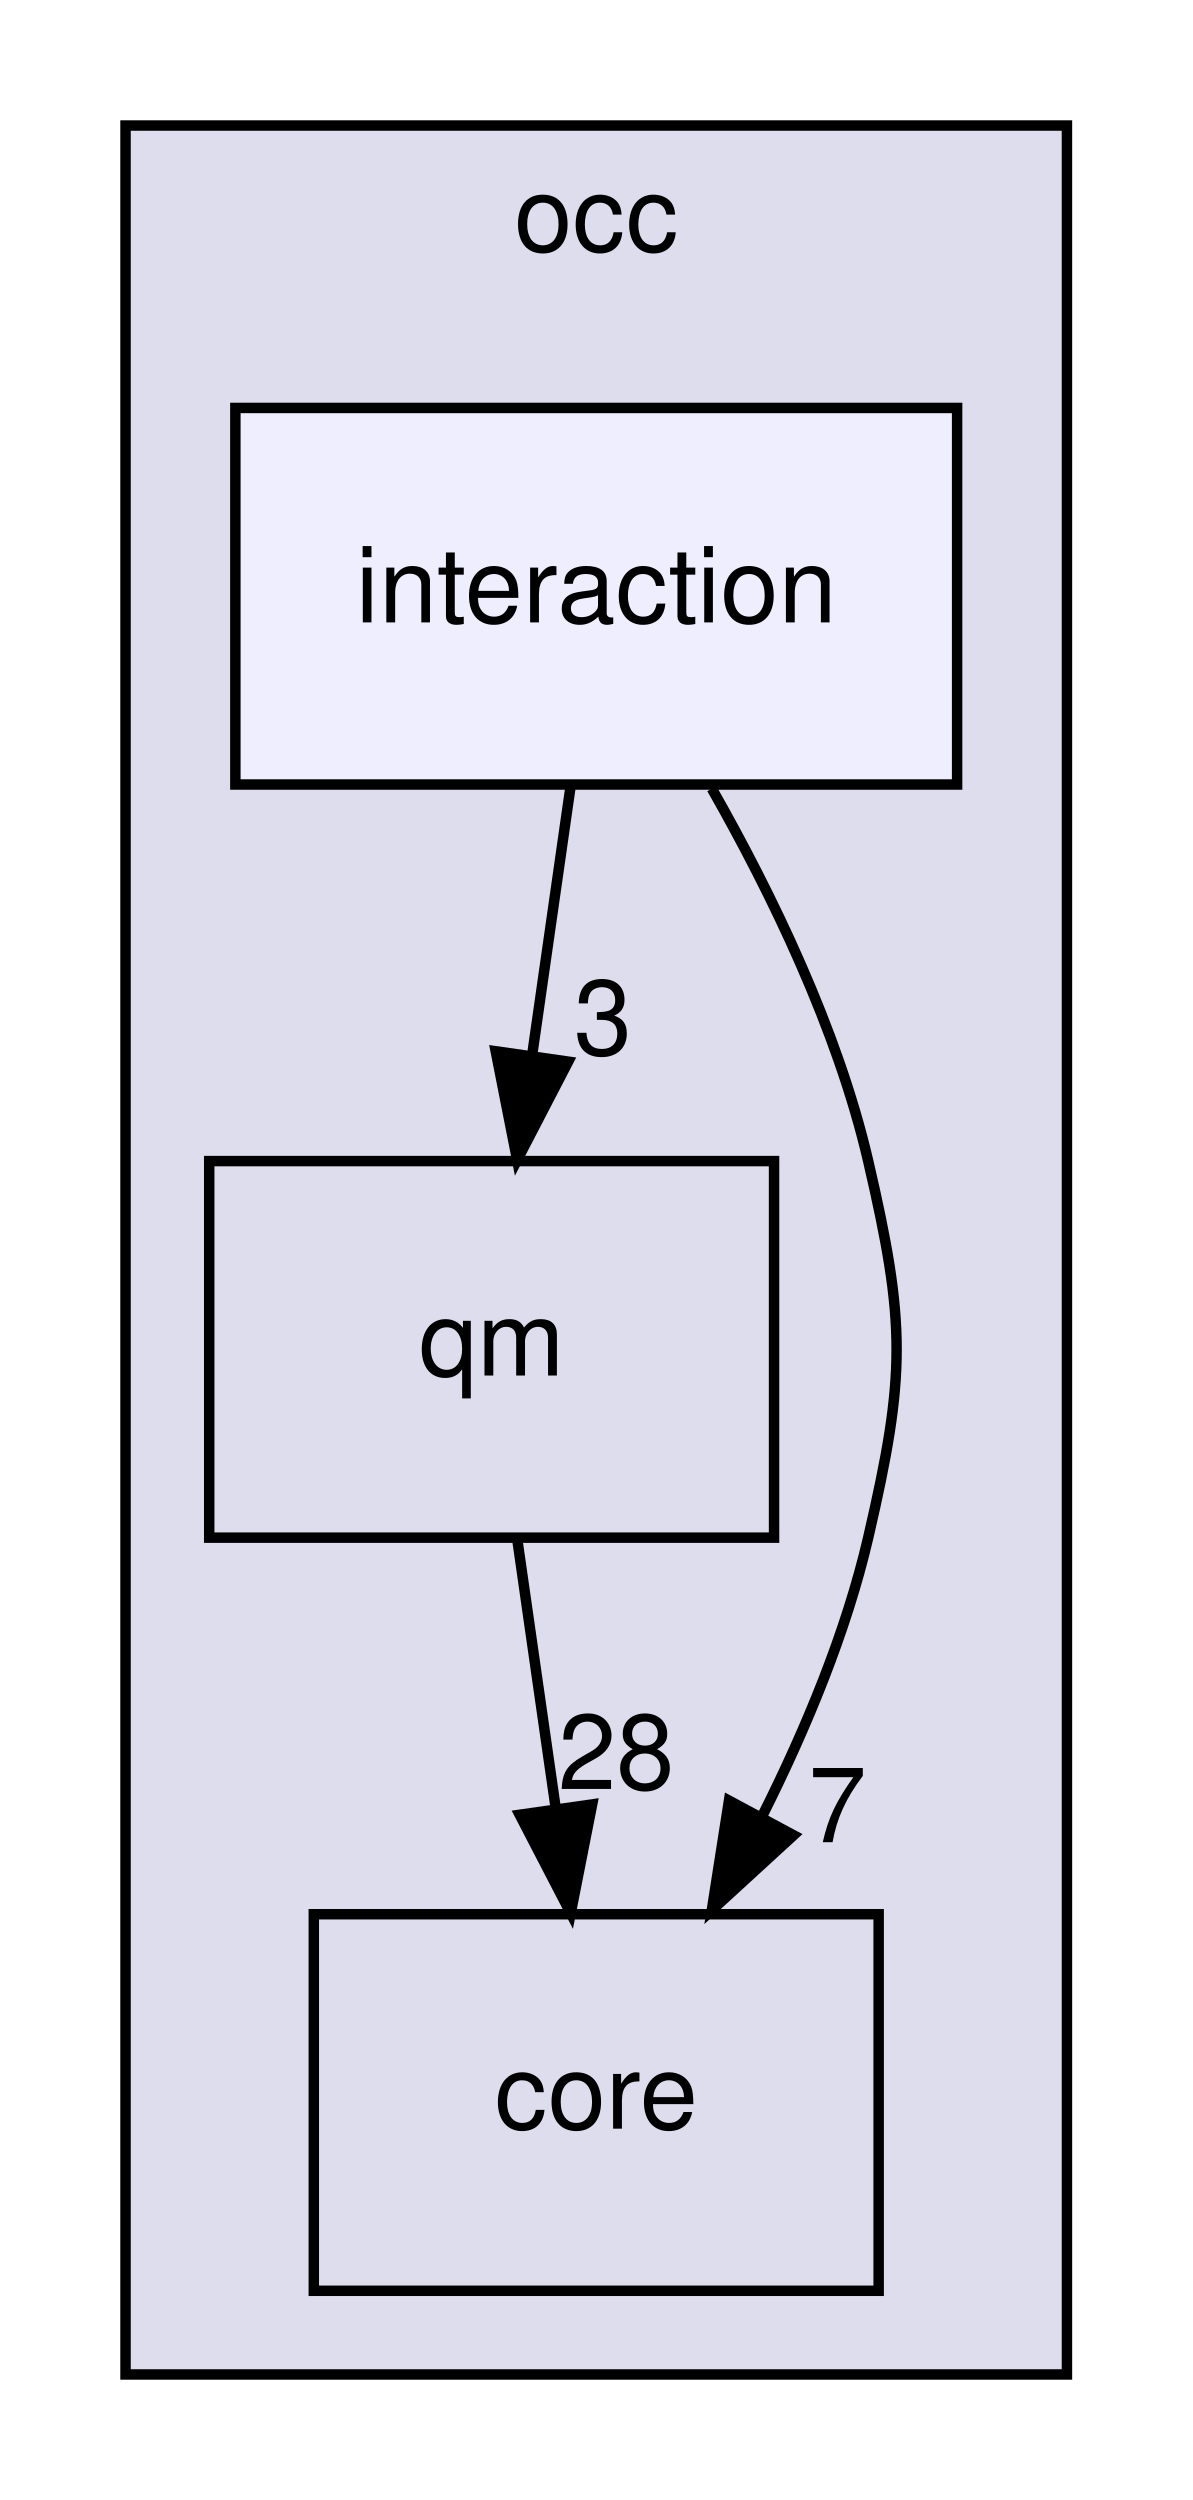
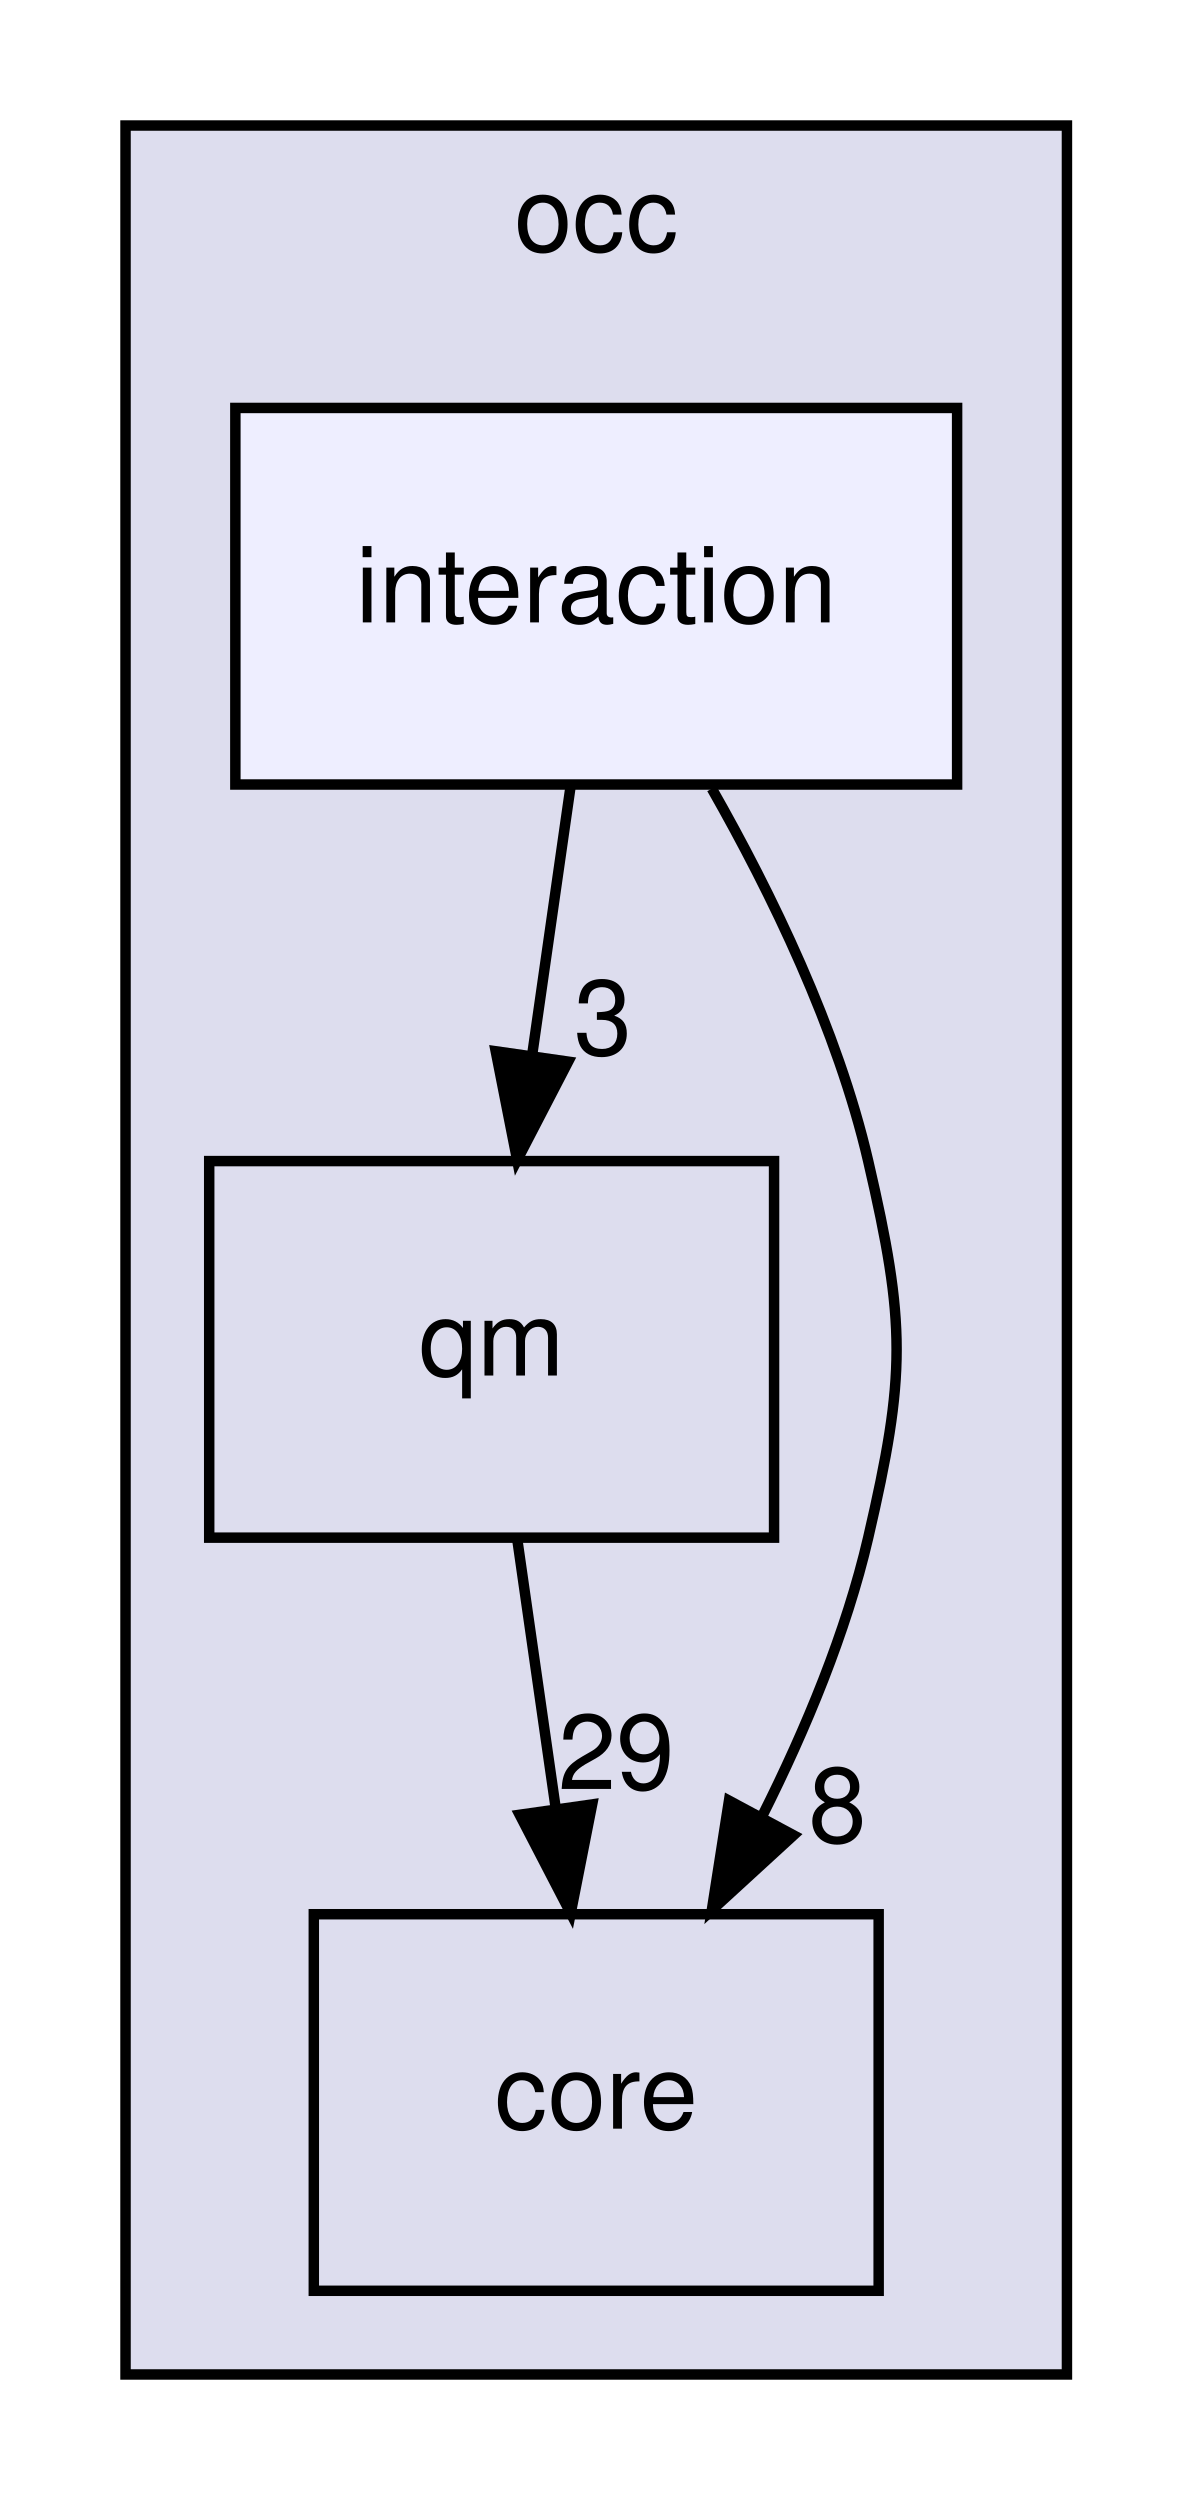
<svg xmlns="http://www.w3.org/2000/svg" xmlns:xlink="http://www.w3.org/1999/xlink" width="114pt" height="239pt" viewBox="0.00 0.00 114.00 239.00">
  <g id="graph0" class="graph" transform="scale(1 1) rotate(0) translate(4 235)">
    <g id="clust1" class="cluster">
      <g id="a_clust1">
        <a xlink:href="dir_8b7861ad11e4db9a5e6a6da237b17e56.html" target="_top" xlink:title="occ">
          <polygon fill="#ddddee" stroke="black" points="8,-8 8,-223 98,-223 98,-8 8,-8" />
          <text text-anchor="middle" x="53" y="-211" font-family="Helvetica,sans-Serif" font-size="10.00">occ</text>
        </a>
      </g>
    </g>
    <g id="node1" class="node">
      <g id="a_node1">
        <a xlink:href="dir_737cf82dfc93877bbe50a83dfe5e1c2d.html" target="_top" xlink:title="qm">
          <polygon fill="none" stroke="black" points="70,-124 16,-124 16,-88 70,-88 70,-124" />
          <text text-anchor="middle" x="43" y="-103.5" font-family="Helvetica,sans-Serif" font-size="10.00">qm</text>
        </a>
      </g>
    </g>
    <g id="node2" class="node">
      <g id="a_node2">
        <a xlink:href="dir_a9a9bd00ca35510371062c24de1517b5.html" target="_top" xlink:title="core">
          <polygon fill="none" stroke="black" points="80,-52 26,-52 26,-16 80,-16 80,-52" />
          <text text-anchor="middle" x="53" y="-31.5" font-family="Helvetica,sans-Serif" font-size="10.00">core</text>
        </a>
      </g>
    </g>
    <g id="edge1" class="edge">
      <path fill="none" stroke="black" d="M45.47,-87.7C46.57,-79.98 47.9,-70.71 49.13,-62.11" />
      <polygon fill="black" stroke="black" points="52.61,-62.5 50.56,-52.1 45.68,-61.51 52.61,-62.5" />
      <g id="a_edge1-headlabel">
-         <a xlink:href="dir_000004_000003.html" target="_top" xlink:title="28">
-           <text text-anchor="middle" x="54.91" y="-63.96" font-family="Helvetica,sans-Serif" font-size="10.00">28</text>
+         <a xlink:href="dir_000004_000003.html" target="_top" xlink:title="29">
+           <text text-anchor="middle" x="54.91" y="-63.96" font-family="Helvetica,sans-Serif" font-size="10.00">29</text>
        </a>
      </g>
    </g>
    <g id="node3" class="node">
      <g id="a_node3">
        <a xlink:href="dir_29fadc98e3e70bfdc2bb36e646c9c464.html" target="_top" xlink:title="interaction">
          <polygon fill="#eeeeff" stroke="black" points="87.5,-196 18.5,-196 18.5,-160 87.5,-160 87.5,-196" />
          <text text-anchor="middle" x="53" y="-175.5" font-family="Helvetica,sans-Serif" font-size="10.00">interaction</text>
        </a>
      </g>
    </g>
    <g id="edge2" class="edge">
      <path fill="none" stroke="black" d="M50.53,-159.7C49.43,-151.98 48.1,-142.71 46.87,-134.11" />
      <polygon fill="black" stroke="black" points="50.32,-133.51 45.44,-124.1 43.39,-134.5 50.32,-133.51" />
      <g id="a_edge2-headlabel">
        <a xlink:href="dir_000010_000004.html" target="_top" xlink:title="3">
          <text text-anchor="middle" x="53.64" y="-134.17" font-family="Helvetica,sans-Serif" font-size="10.00">3</text>
        </a>
      </g>
    </g>
    <g id="edge3" class="edge">
      <path fill="none" stroke="black" d="M64.05,-159.61C69.74,-149.62 76.08,-136.58 79,-124 82.62,-108.41 82.62,-103.59 79,-88 76.9,-78.96 73.03,-69.68 68.91,-61.47" />
      <polygon fill="black" stroke="black" points="71.86,-59.55 64.05,-52.39 65.69,-62.86 71.86,-59.55" />
      <g id="a_edge3-headlabel">
-         <a xlink:href="dir_000010_000003.html" target="_top" xlink:title="7">
-           <text text-anchor="middle" x="76.06" y="-58.88" font-family="Helvetica,sans-Serif" font-size="10.00">7</text>
+         <a xlink:href="dir_000010_000003.html" target="_top" xlink:title="8">
+           <text text-anchor="middle" x="76.06" y="-58.88" font-family="Helvetica,sans-Serif" font-size="10.00">8</text>
        </a>
      </g>
    </g>
  </g>
</svg>
